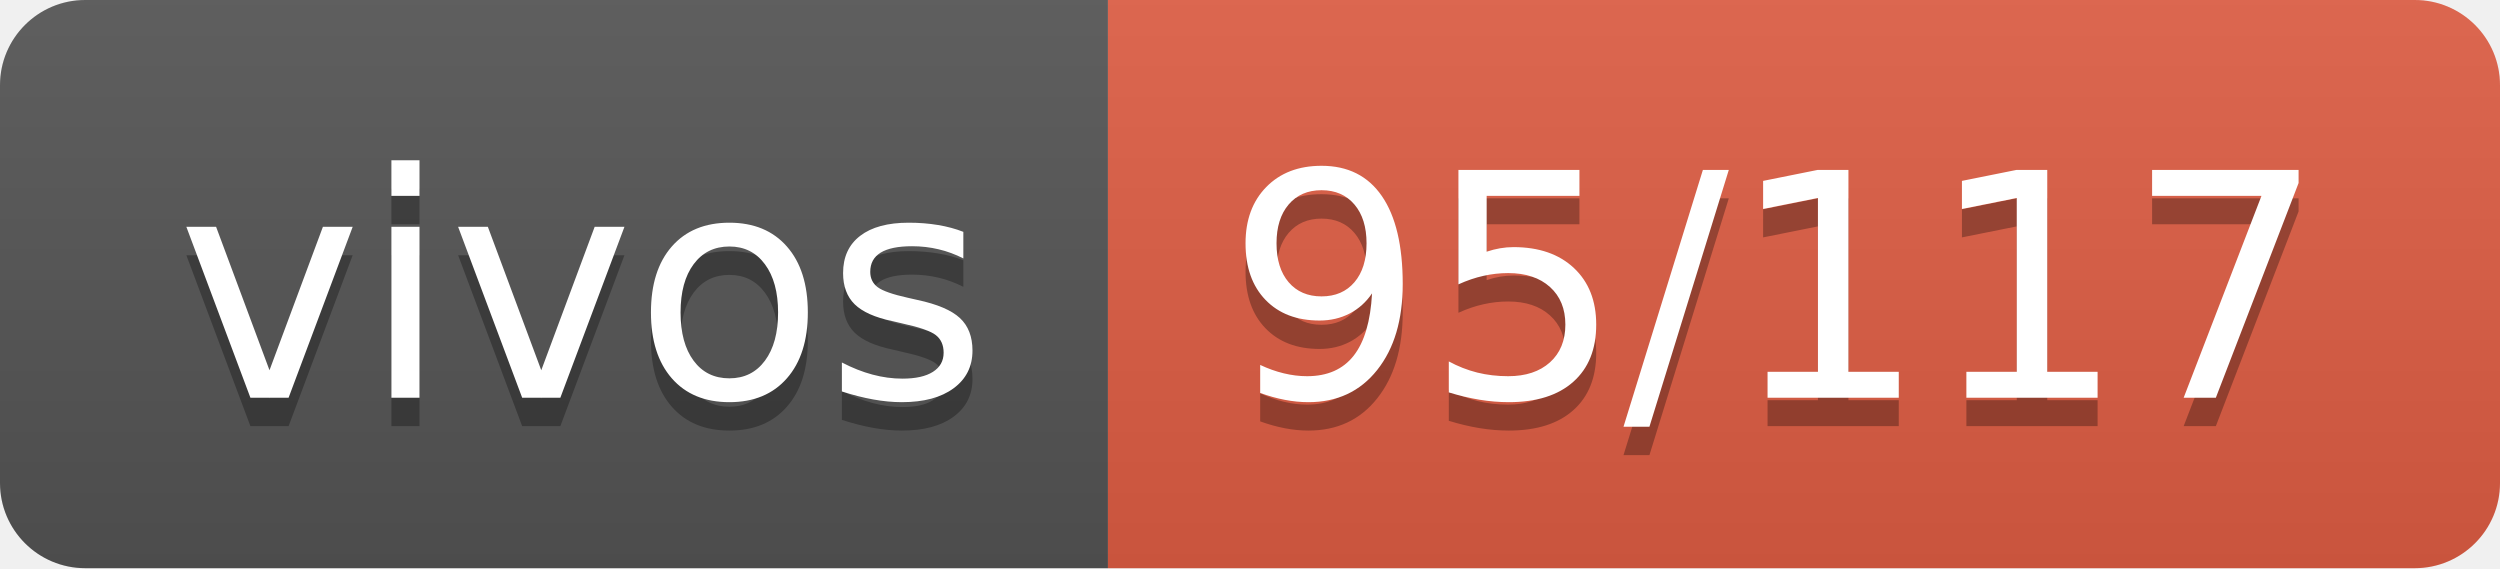
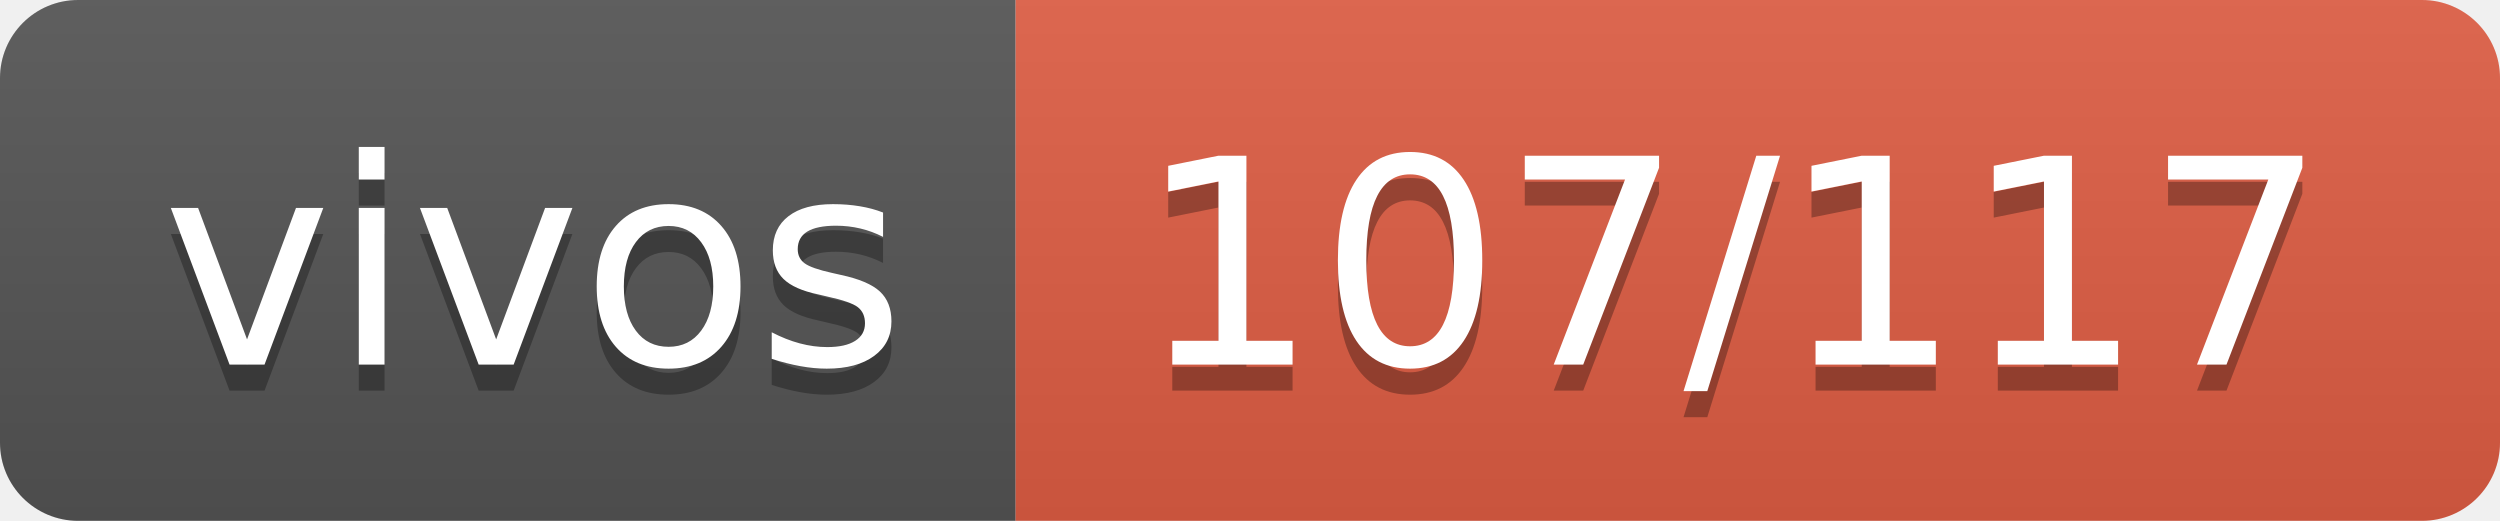
- <svg xmlns="http://www.w3.org/2000/svg" width="88" height="20" role="img" aria-label="vivos: 95/117">
+ <svg xmlns="http://www.w3.org/2000/svg" width="96" height="20" role="img" aria-label="vivos: 107/117">
  <linearGradient id="s" x2="0" y2="100%">
    <stop offset="0" stop-color="#bbb" stop-opacity=".1" />
    <stop offset="1" stop-opacity=".1" />
  </linearGradient>
  <clipPath id="r">
-     <rect width="88" height="20" rx="3" fill="#fff" />
+     <rect width="96" height="20" rx="3" fill="#fff" />
  </clipPath>
  <g clip-path="url(#r)">
    <rect width="39" height="20" fill="#555" />
-     <rect x="39" width="49" height="20" fill="#e05d44" />
-     <rect width="88" height="20" fill="url(#s)" />
+     <rect x="39" width="57" height="20" fill="#e05d44" />
+     <rect width="96" height="20" fill="url(#s)" />
  </g>
  <g fill="#fff" text-anchor="middle" font-family="Verdana,Geneva,DejaVu Sans,sans-serif" text-rendering="geometricPrecision" font-size="110">
    <text aria-hidden="true" x="205" y="150" fill="#010101" fill-opacity=".3" transform="scale(.1)" textLength="290">vivos</text>
    <text x="205" y="140" transform="scale(.1)" fill="#fff" textLength="290">vivos</text>
-     <text aria-hidden="true" x="625" y="150" fill="#010101" fill-opacity=".3" transform="scale(.1)" textLength="390">95/117</text>
-     <text x="625" y="140" transform="scale(.1)" fill="#fff" textLength="390">95/117</text>
+     <text aria-hidden="true" x="665" y="150" fill="#010101" fill-opacity=".3" transform="scale(.1)" textLength="470">107/117</text>
+     <text x="665" y="140" transform="scale(.1)" fill="#fff" textLength="470">107/117</text>
  </g>
</svg>
